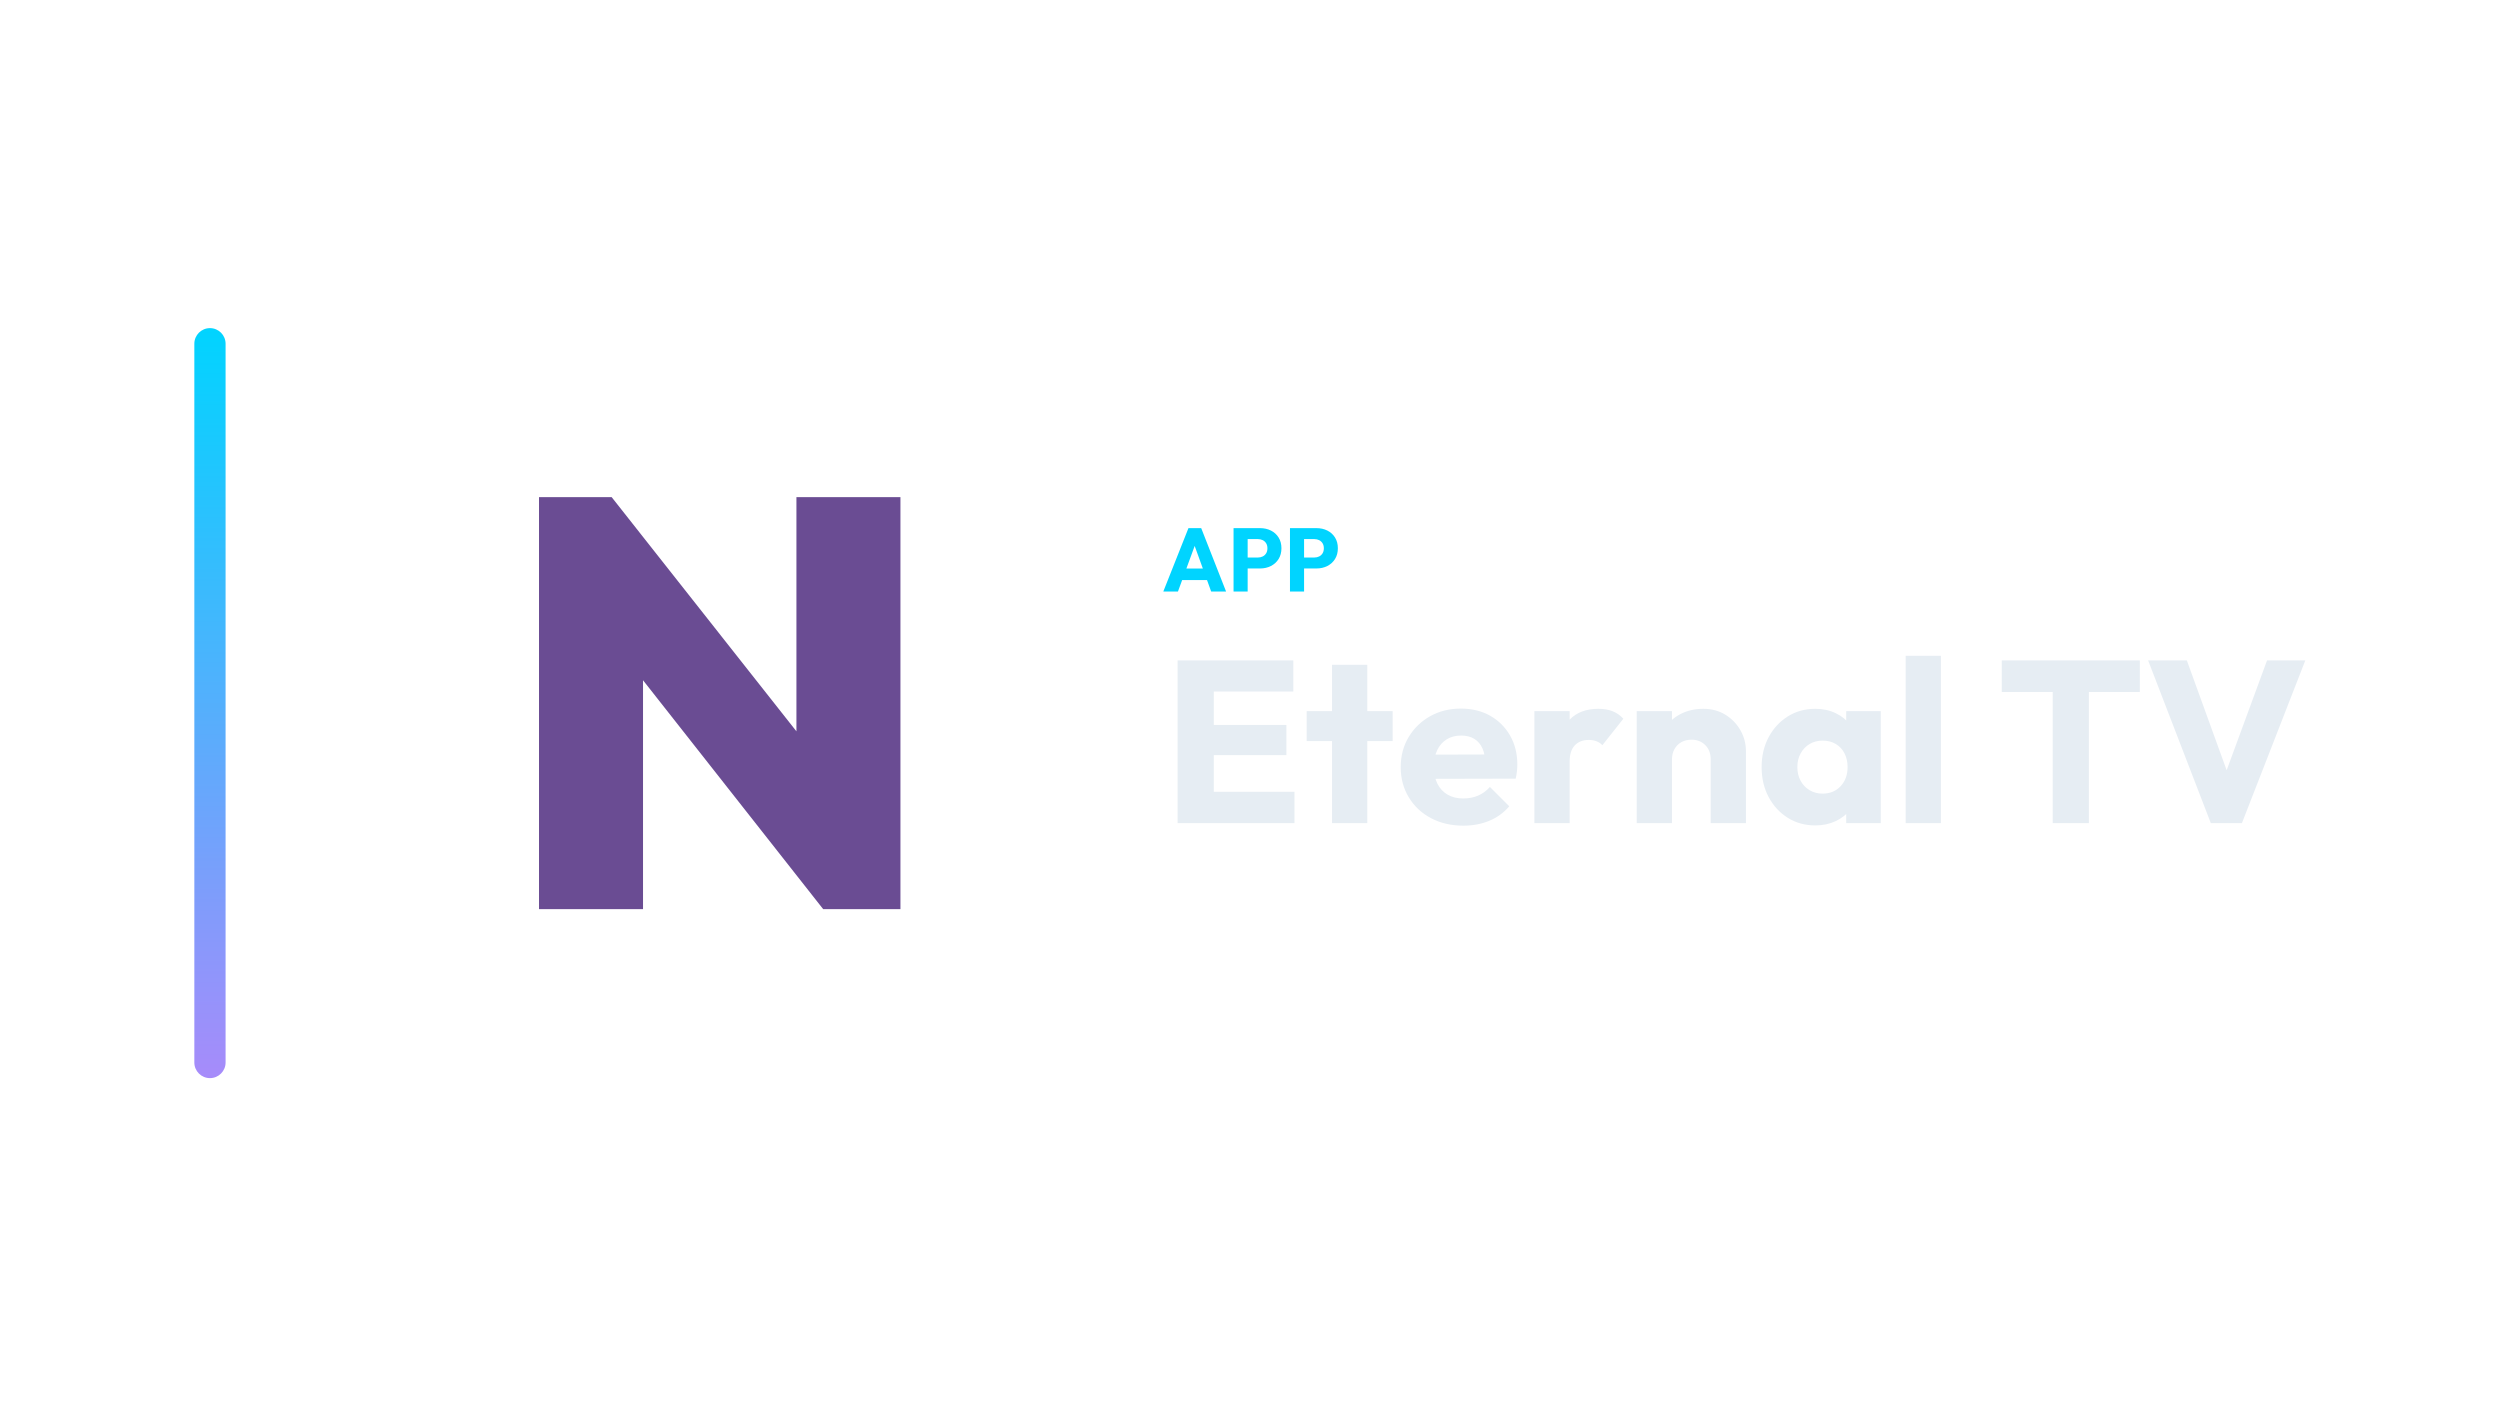
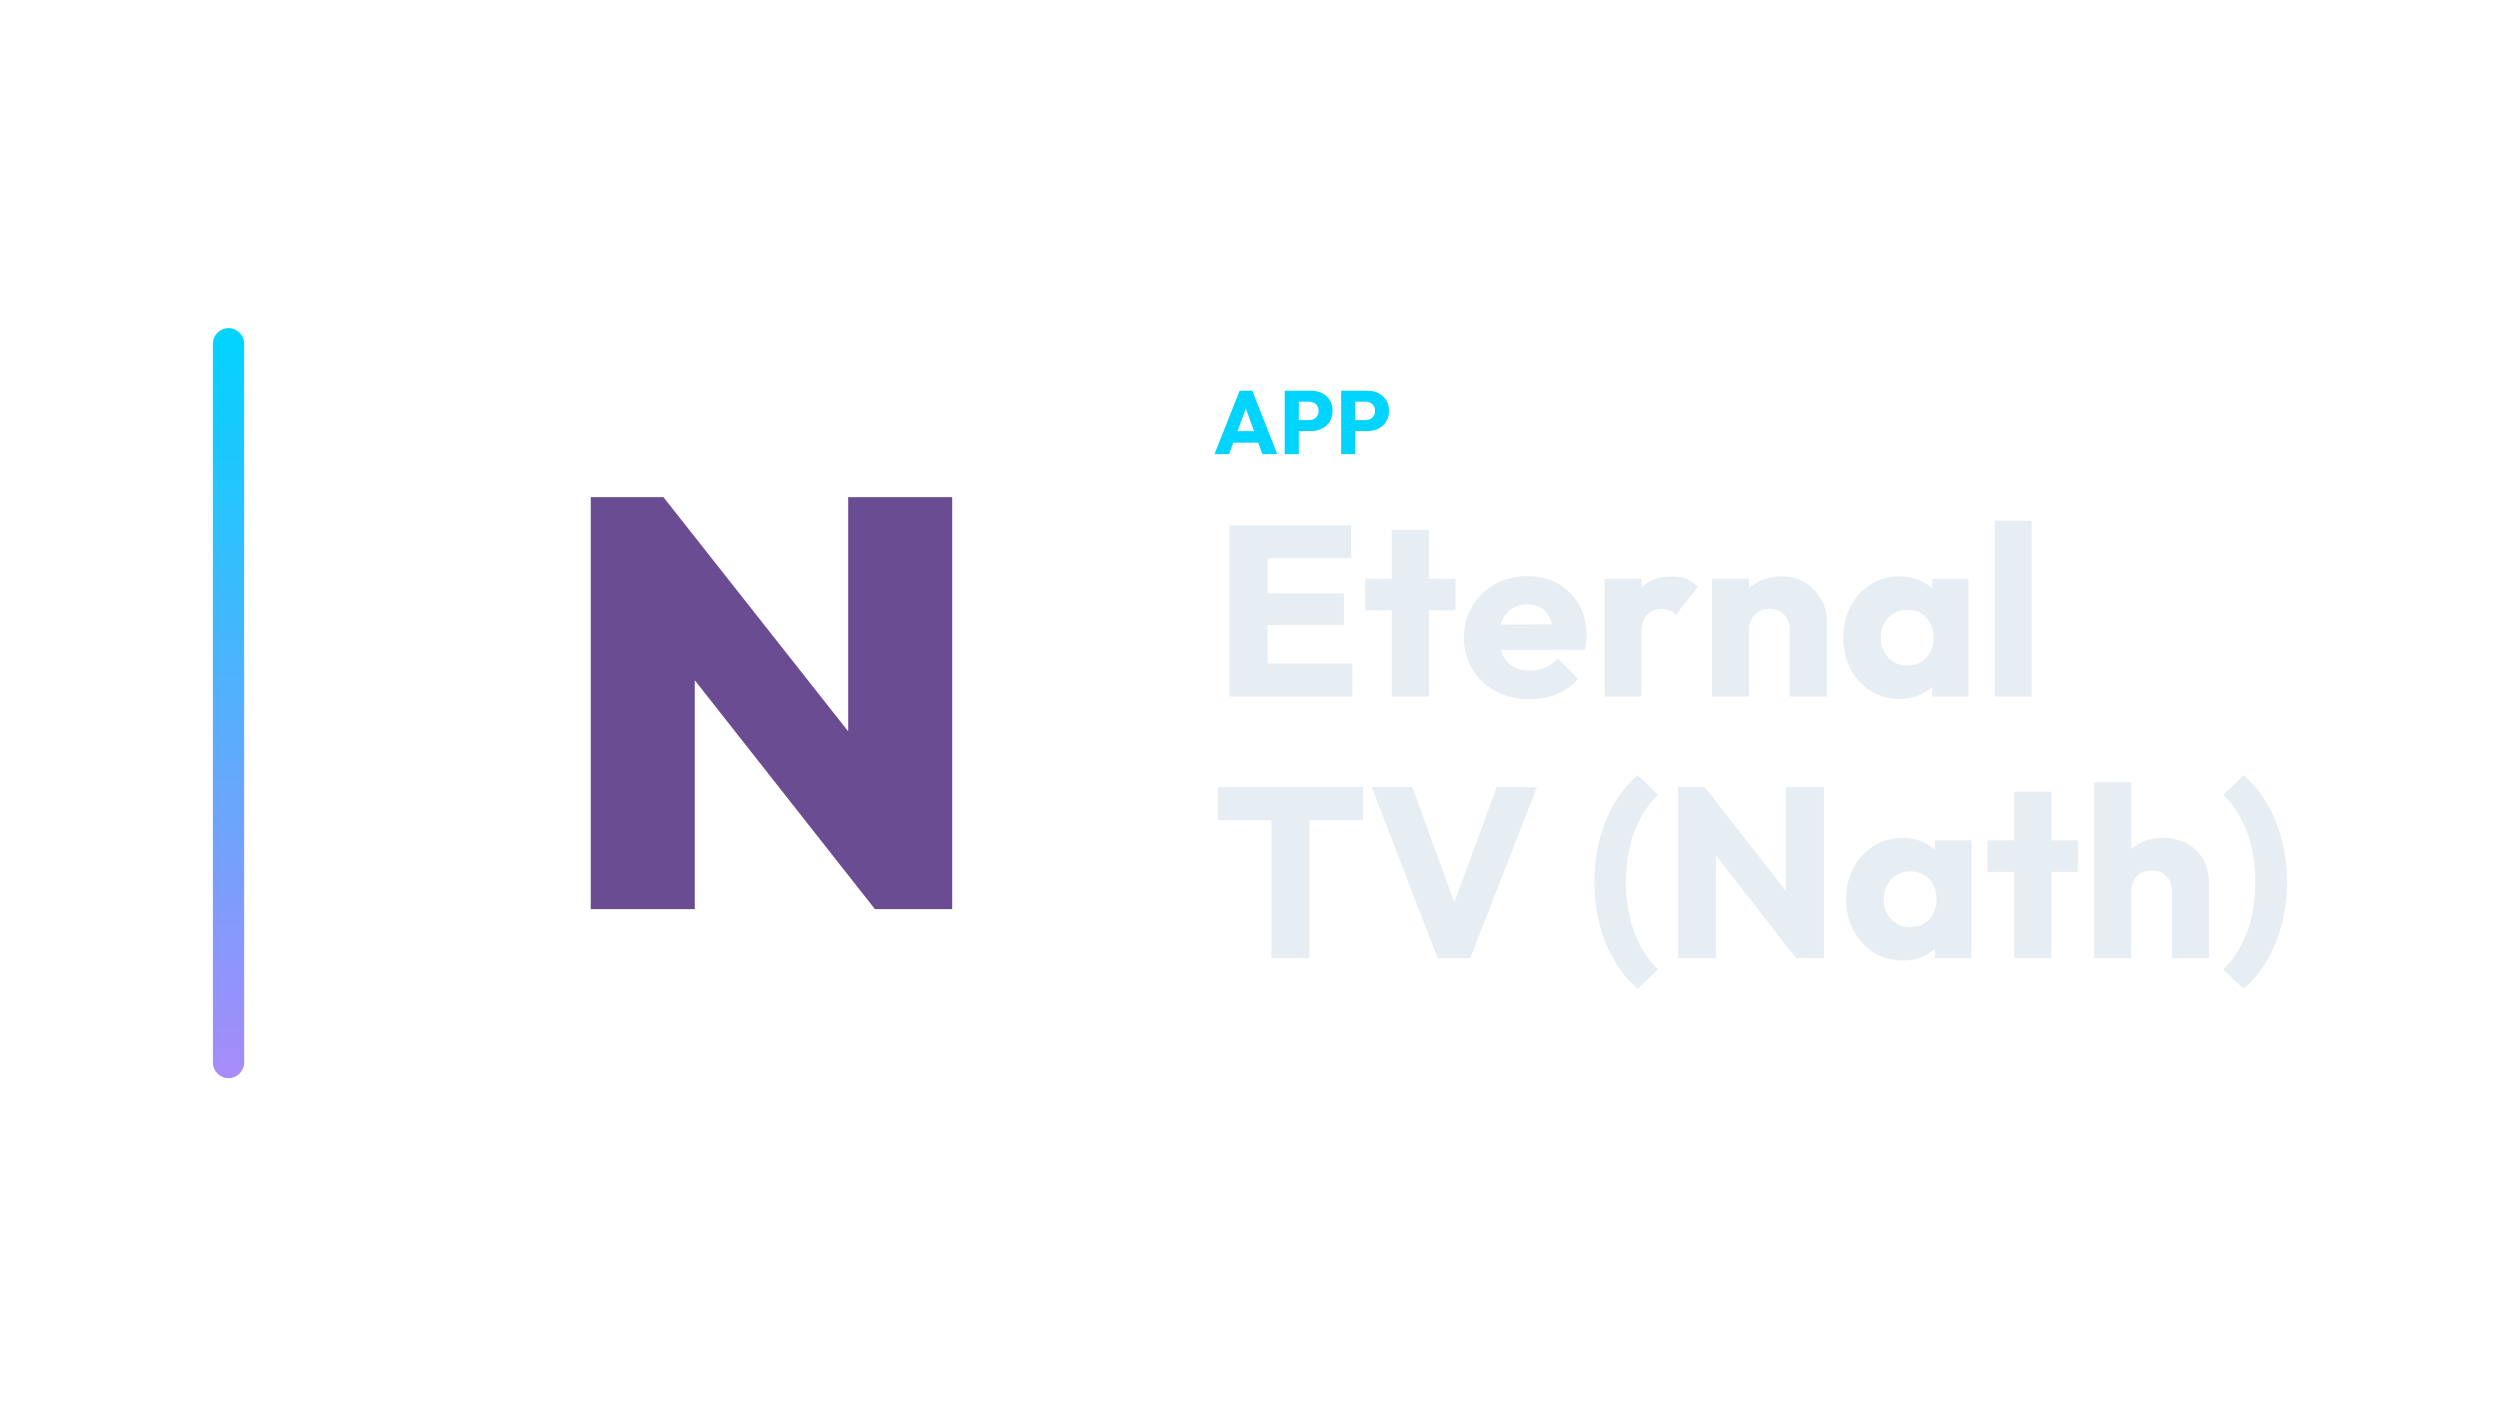
<svg xmlns="http://www.w3.org/2000/svg" width="1280" height="720" viewBox="0 0 1280 720">
-   <g transform="translate(29.5,0.0)">
+   <g transform="translate(39.0,0.0)">
    <defs>
      <linearGradient id="cbRail" x1="0" y1="0" x2="0" y2="1">
        <stop offset="0%" stop-color="#00d4ff" />
        <stop offset="100%" stop-color="#a78bfa" />
      </linearGradient>
    </defs>
    <rect x="70" y="168" width="16" height="384" rx="8.0" fill="url(#cbRail)" />
-     <g transform="translate(159,180) scale(0.70312)">
+     <g transform="translate(176,180) scale(0.70312)">
      <path d="M124.406 406.0V106.0H177.298L200.147 167.354V406.0ZM331.317 406.0 156.141 183.433 177.298 106.0 352.897 328.567ZM331.317 406.0 311.853 342.953V106.0H387.594V406.0Z" fill="#6A4C93" stroke="none" />
    </g>
-     <path d="M566.106 302.88 578.986 270.404H585.518L598.26 302.88H590.624L580.872 275.924H583.494L573.604 302.88ZM573.42 296.992V291.104H591.13V296.992Z" fill="#00d4ff" stroke="none" />
-     <path d="M607.598 291.058V285.446H614.59Q615.924 285.446 617.028 284.894Q618.132 284.342 618.776 283.284Q619.42 282.226 619.42 280.708Q619.42 279.236 618.776 278.178Q618.132 277.12 617.028 276.568Q615.924 276.016 614.59 276.016H607.598V270.404H615.648Q618.73 270.404 621.214 271.646Q623.698 272.888 625.147 275.211Q626.596 277.534 626.596 280.708Q626.596 283.882 625.147 286.205Q623.698 288.528 621.214 289.793Q618.73 291.058 615.648 291.058ZM602.078 302.88V270.404H609.3V302.88Z" fill="#00d4ff" stroke="none" />
-     <path d="M636.486 291.058V285.446H643.478Q644.812 285.446 645.916 284.894Q647.02 284.342 647.664 283.284Q648.308 282.226 648.308 280.708Q648.308 279.236 647.664 278.178Q647.02 277.12 645.916 276.568Q644.812 276.016 643.478 276.016H636.486V270.404H644.536Q647.618 270.404 650.102 271.646Q652.586 272.888 654.035 275.211Q655.484 277.534 655.484 280.708Q655.484 283.882 654.035 286.205Q652.586 288.528 650.102 289.793Q647.618 291.058 644.536 291.058ZM630.966 302.88V270.404H638.188V302.88Z" fill="#00d4ff" stroke="none" />
-     <path d="M573.44 421.44V338.132H591.966V421.44ZM587.6 421.44V405.392H633.266V421.44ZM587.6 386.63V371.172H629.136V386.63ZM587.6 354.062V338.132H632.676V354.062Z" fill="#E6EDF3" stroke="none" />
-     <path d="M652.5 421.44V340.374H670.554V421.44ZM639.52 379.432V364.092H683.534V379.432Z" fill="#E6EDF3" stroke="none" />
-     <path d="M719.76 422.738Q710.438 422.738 703.181 418.903Q695.924 415.068 691.794 408.224Q687.664 401.38 687.664 392.766Q687.664 384.152 691.735 377.367Q695.806 370.582 702.768 366.688Q709.73 362.794 718.462 362.794Q726.958 362.794 733.448 366.452Q739.938 370.11 743.655 376.6Q747.372 383.09 747.372 391.468Q747.372 393.002 747.195 394.713Q747.018 396.424 746.546 398.666L697.104 398.784V386.394L738.876 386.276L731.088 391.468Q730.97 386.512 729.554 383.267Q728.138 380.022 725.365 378.311Q722.592 376.6 718.58 376.6Q714.332 376.6 711.205 378.547Q708.078 380.494 706.367 384.034Q704.656 387.574 704.656 392.648Q704.656 397.722 706.485 401.321Q708.314 404.92 711.677 406.867Q715.04 408.814 719.642 408.814Q723.89 408.814 727.312 407.339Q730.734 405.864 733.33 402.914L743.242 412.826Q738.994 417.782 732.976 420.26Q726.958 422.738 719.76 422.738Z" fill="#E6EDF3" stroke="none" />
-     <path d="M756.104 421.44V364.092H774.158V421.44ZM774.158 389.934 766.606 384.034Q768.848 374.004 774.158 368.458Q779.468 362.912 788.908 362.912Q793.038 362.912 796.165 364.151Q799.292 365.39 801.652 367.986L790.914 381.556Q789.734 380.258 787.964 379.55Q786.194 378.842 783.952 378.842Q779.468 378.842 776.813 381.615Q774.158 384.388 774.158 389.934Z" fill="#E6EDF3" stroke="none" />
-     <path d="M846.374 421.44V388.754Q846.374 384.27 843.601 381.497Q840.828 378.724 836.58 378.724Q833.63 378.724 831.388 379.963Q829.146 381.202 827.848 383.503Q826.55 385.804 826.55 388.754L819.588 385.332Q819.588 378.606 822.538 373.532Q825.488 368.458 830.739 365.685Q835.99 362.912 842.598 362.912Q848.97 362.912 853.867 365.921Q858.764 368.93 861.596 373.886Q864.428 378.842 864.428 384.742V421.44ZM808.496 421.44V364.092H826.55V421.44Z" fill="#E6EDF3" stroke="none" />
-     <path d="M899.946 422.62Q892.04 422.62 885.845 418.726Q879.65 414.832 876.051 408.106Q872.452 401.38 872.452 392.766Q872.452 384.152 876.051 377.426Q879.65 370.7 885.845 366.806Q892.04 362.912 899.946 362.912Q905.728 362.912 910.389 365.154Q915.05 367.396 918.0 371.349Q920.95 375.302 921.304 380.376V405.156Q920.95 410.23 918.059 414.183Q915.168 418.136 910.448 420.378Q905.728 422.62 899.946 422.62ZM903.604 406.336Q909.386 406.336 912.926 402.501Q916.466 398.666 916.466 392.766Q916.466 388.754 914.873 385.686Q913.28 382.618 910.389 380.907Q907.498 379.196 903.722 379.196Q899.946 379.196 897.055 380.907Q894.164 382.618 892.453 385.686Q890.742 388.754 890.742 392.766Q890.742 396.66 892.394 399.728Q894.046 402.796 896.996 404.566Q899.946 406.336 903.604 406.336ZM915.758 421.44V405.982L918.472 392.058L915.758 378.134V364.092H933.458V421.44Z" fill="#E6EDF3" stroke="none" />
-     <path d="M946.202 421.44V335.772H964.256V421.44Z" fill="#E6EDF3" stroke="none" />
-     <path d="M1021.486 421.44V339.312H1040.012V421.44ZM995.408 354.298V338.132H1066.09V354.298Z" fill="#E6EDF3" stroke="none" />
-     <path d="M1102.434 421.44 1070.338 338.132H1090.162L1114.588 405.51H1106.446L1131.226 338.132H1150.814L1118.364 421.44Z" fill="#E6EDF3" stroke="none" />
+     <path d="M582.798 232.53 595.678 200.054H602.21L614.952 232.53H607.316L597.564 205.574H600.186L590.296 232.53ZM590.112 226.642V220.754H607.822V226.642Z" fill="#00d4ff" stroke="none" />
+     <path d="M624.29 220.708V215.096H631.282Q632.616 215.096 633.72 214.544Q634.824 213.992 635.468 212.934Q636.112 211.876 636.112 210.358Q636.112 208.886 635.468 207.828Q634.824 206.77 633.72 206.218Q632.616 205.666 631.282 205.666H624.29V200.054H632.34Q635.422 200.054 637.906 201.296Q640.39 202.538 641.839 204.861Q643.288 207.184 643.288 210.358Q643.288 213.532 641.839 215.855Q640.39 218.178 637.906 219.443Q635.422 220.708 632.34 220.708ZM618.77 232.53V200.054H625.992V232.53Z" fill="#00d4ff" stroke="none" />
+     <path d="M653.178 220.708V215.096H660.17Q661.504 215.096 662.608 214.544Q663.712 213.992 664.356 212.934Q665.0 211.876 665.0 210.358Q665.0 208.886 664.356 207.828Q663.712 206.77 662.608 206.218Q661.504 205.666 660.17 205.666H653.178V200.054H661.228Q664.31 200.054 666.794 201.296Q669.278 202.538 670.727 204.861Q672.176 207.184 672.176 210.358Q672.176 213.532 670.727 215.855Q669.278 218.178 666.794 219.443Q664.31 220.708 661.228 220.708ZM647.658 232.53V200.054H654.88V232.53Z" fill="#00d4ff" stroke="none" />
+     <path d="M590.54 356.61V269.066H610.008V356.61ZM605.42 356.61V339.746H653.408V356.61ZM605.42 320.03V303.786H649.068V320.03ZM605.42 285.806V269.066H652.788V285.806Z" fill="#E6EDF3" stroke="none" />
+     <path d="M673.62 356.61V271.422H692.592V356.61ZM659.98 312.466V296.346H706.232V312.466Z" fill="#E6EDF3" stroke="none" />
+     <path d="M744.3 357.974Q734.504 357.974 726.878 353.944Q719.252 349.914 714.912 342.722Q710.572 335.53 710.572 326.478Q710.572 317.426 714.85 310.296Q719.128 303.166 726.444 299.074Q733.76 294.982 742.936 294.982Q751.864 294.982 758.684 298.826Q765.504 302.67 769.41 309.49Q773.316 316.31 773.316 325.114Q773.316 326.726 773.13 328.524Q772.944 330.322 772.448 332.678L720.492 332.802V319.782L764.388 319.658L756.204 325.114Q756.08 319.906 754.592 316.496Q753.104 313.086 750.19 311.288Q747.276 309.49 743.06 309.49Q738.596 309.49 735.31 311.536Q732.024 313.582 730.226 317.302Q728.428 321.022 728.428 326.354Q728.428 331.686 730.35 335.468Q732.272 339.25 735.806 341.296Q739.34 343.342 744.176 343.342Q748.64 343.342 752.236 341.792Q755.832 340.242 758.56 337.142L768.976 347.558Q764.512 352.766 758.188 355.37Q751.864 357.974 744.3 357.974Z" fill="#E6EDF3" stroke="none" />
+     <path d="M782.492 356.61V296.346H801.464V356.61ZM801.464 323.502 793.528 317.302Q795.884 306.762 801.464 300.934Q807.044 295.106 816.964 295.106Q821.304 295.106 824.59 296.408Q827.876 297.71 830.356 300.438L819.072 314.698Q817.832 313.334 815.972 312.59Q814.112 311.846 811.756 311.846Q807.044 311.846 804.254 314.76Q801.464 317.674 801.464 323.502Z" fill="#E6EDF3" stroke="none" />
+     <path d="M877.352 356.61V322.262Q877.352 317.55 874.438 314.636Q871.524 311.722 867.06 311.722Q863.96 311.722 861.604 313.024Q859.248 314.326 857.884 316.744Q856.52 319.162 856.52 322.262L849.204 318.666Q849.204 311.598 852.304 306.266Q855.404 300.934 860.922 298.02Q866.44 295.106 873.384 295.106Q880.08 295.106 885.226 298.268Q890.372 301.43 893.348 306.638Q896.324 311.846 896.324 318.046V356.61ZM837.548 356.61V296.346H856.52V356.61Z" fill="#E6EDF3" stroke="none" />
+     <path d="M933.648 357.85Q925.34 357.85 918.83 353.758Q912.32 349.666 908.538 342.598Q904.756 335.53 904.756 326.478Q904.756 317.426 908.538 310.358Q912.32 303.29 918.83 299.198Q925.34 295.106 933.648 295.106Q939.724 295.106 944.622 297.462Q949.52 299.818 952.62 303.972Q955.72 308.126 956.092 313.458V339.498Q955.72 344.83 952.682 348.984Q949.644 353.138 944.684 355.494Q939.724 357.85 933.648 357.85ZM937.492 340.738Q943.568 340.738 947.288 336.708Q951.008 332.678 951.008 326.478Q951.008 322.262 949.334 319.038Q947.66 315.814 944.622 314.016Q941.584 312.218 937.616 312.218Q933.648 312.218 930.61 314.016Q927.572 315.814 925.774 319.038Q923.976 322.262 923.976 326.478Q923.976 330.57 925.712 333.794Q927.448 337.018 930.548 338.878Q933.648 340.738 937.492 340.738ZM950.264 356.61V340.366L953.116 325.734L950.264 311.102V296.346H968.864V356.61Z" fill="#E6EDF3" stroke="none" />
+     <path d="M982.256 356.61V266.586H1001.228V356.61Z" fill="#E6EDF3" stroke="none" />
+     <path d="M611.992 490.53V404.226H631.46V490.53ZM584.588 419.974V402.986H658.864V419.974Z" fill="#E6EDF3" stroke="none" />
+     <path d="M697.056 490.53 663.328 402.986H684.16L709.828 473.79H701.272L727.312 402.986H747.896L713.796 490.53Z" fill="#E6EDF3" stroke="none" />
+     <path d="M799.48 506.278Q792.412 500.202 787.452 491.646Q782.492 483.09 779.888 472.922Q777.284 462.754 777.284 451.594Q777.284 440.434 779.888 430.266Q782.492 420.098 787.452 411.542Q792.412 402.986 799.48 396.91L809.896 406.954Q801.96 414.642 797.744 425.926Q793.528 437.21 793.528 451.594Q793.528 465.854 797.744 477.2Q801.96 488.546 809.896 496.358Z" fill="#E6EDF3" stroke="none" />
+     <path d="M820.188 490.53V402.986H833.828L839.656 420.47V490.53ZM880.576 490.53 828.992 424.438 833.828 402.986 885.412 469.078ZM880.576 490.53 875.368 473.046V402.986H894.836V490.53Z" fill="#E6EDF3" stroke="none" />
+     <path d="M935.136 491.77Q926.828 491.77 920.318 487.678Q913.808 483.586 910.026 476.518Q906.244 469.45 906.244 460.398Q906.244 451.346 910.026 444.278Q913.808 437.21 920.318 433.118Q926.828 429.026 935.136 429.026Q941.212 429.026 946.11 431.382Q951.008 433.738 954.108 437.892Q957.208 442.046 957.58 447.378V473.418Q957.208 478.75 954.17 482.904Q951.132 487.058 946.172 489.414Q941.212 491.77 935.136 491.77ZM938.98 474.658Q945.056 474.658 948.776 470.628Q952.496 466.598 952.496 460.398Q952.496 456.182 950.822 452.958Q949.148 449.734 946.11 447.936Q943.072 446.138 939.104 446.138Q935.136 446.138 932.098 447.936Q929.06 449.734 927.262 452.958Q925.464 456.182 925.464 460.398Q925.464 464.49 927.2 467.714Q928.936 470.938 932.036 472.798Q935.136 474.658 938.98 474.658ZM951.752 490.53V474.286L954.604 459.654L951.752 445.022V430.266H970.352V490.53Z" fill="#E6EDF3" stroke="none" />
+     <path d="M992.3 490.53V405.342H1011.272V490.53ZM978.66 446.386V430.266H1024.912V446.386Z" fill="#E6EDF3" stroke="none" />
+     <path d="M1073.024 490.53V456.182Q1073.024 451.47 1070.11 448.556Q1067.196 445.642 1062.732 445.642Q1059.632 445.642 1057.276 446.944Q1054.92 448.246 1053.556 450.664Q1052.192 453.082 1052.192 456.182L1044.876 452.586Q1044.876 445.518 1047.852 440.186Q1050.828 434.854 1056.16 431.94Q1061.492 429.026 1068.436 429.026Q1075.504 429.026 1080.836 431.94Q1086.168 434.854 1089.082 440.0Q1091.996 445.146 1091.996 451.966V490.53ZM1033.22 490.53V400.506H1052.192V490.53Z" fill="#E6EDF3" stroke="none" />
+     <path d="M1109.728 506.278 1099.312 496.358Q1107.248 488.546 1111.464 477.2Q1115.68 465.854 1115.68 451.594Q1115.68 437.21 1111.464 425.926Q1107.248 414.642 1099.312 406.954L1109.728 396.91Q1116.796 402.986 1121.756 411.542Q1126.716 420.098 1129.32 430.266Q1131.924 440.434 1131.924 451.594Q1131.924 462.754 1129.32 472.922Q1126.716 483.09 1121.756 491.646Q1116.796 500.202 1109.728 506.278Z" fill="#E6EDF3" stroke="none" />
  </g>
</svg>
